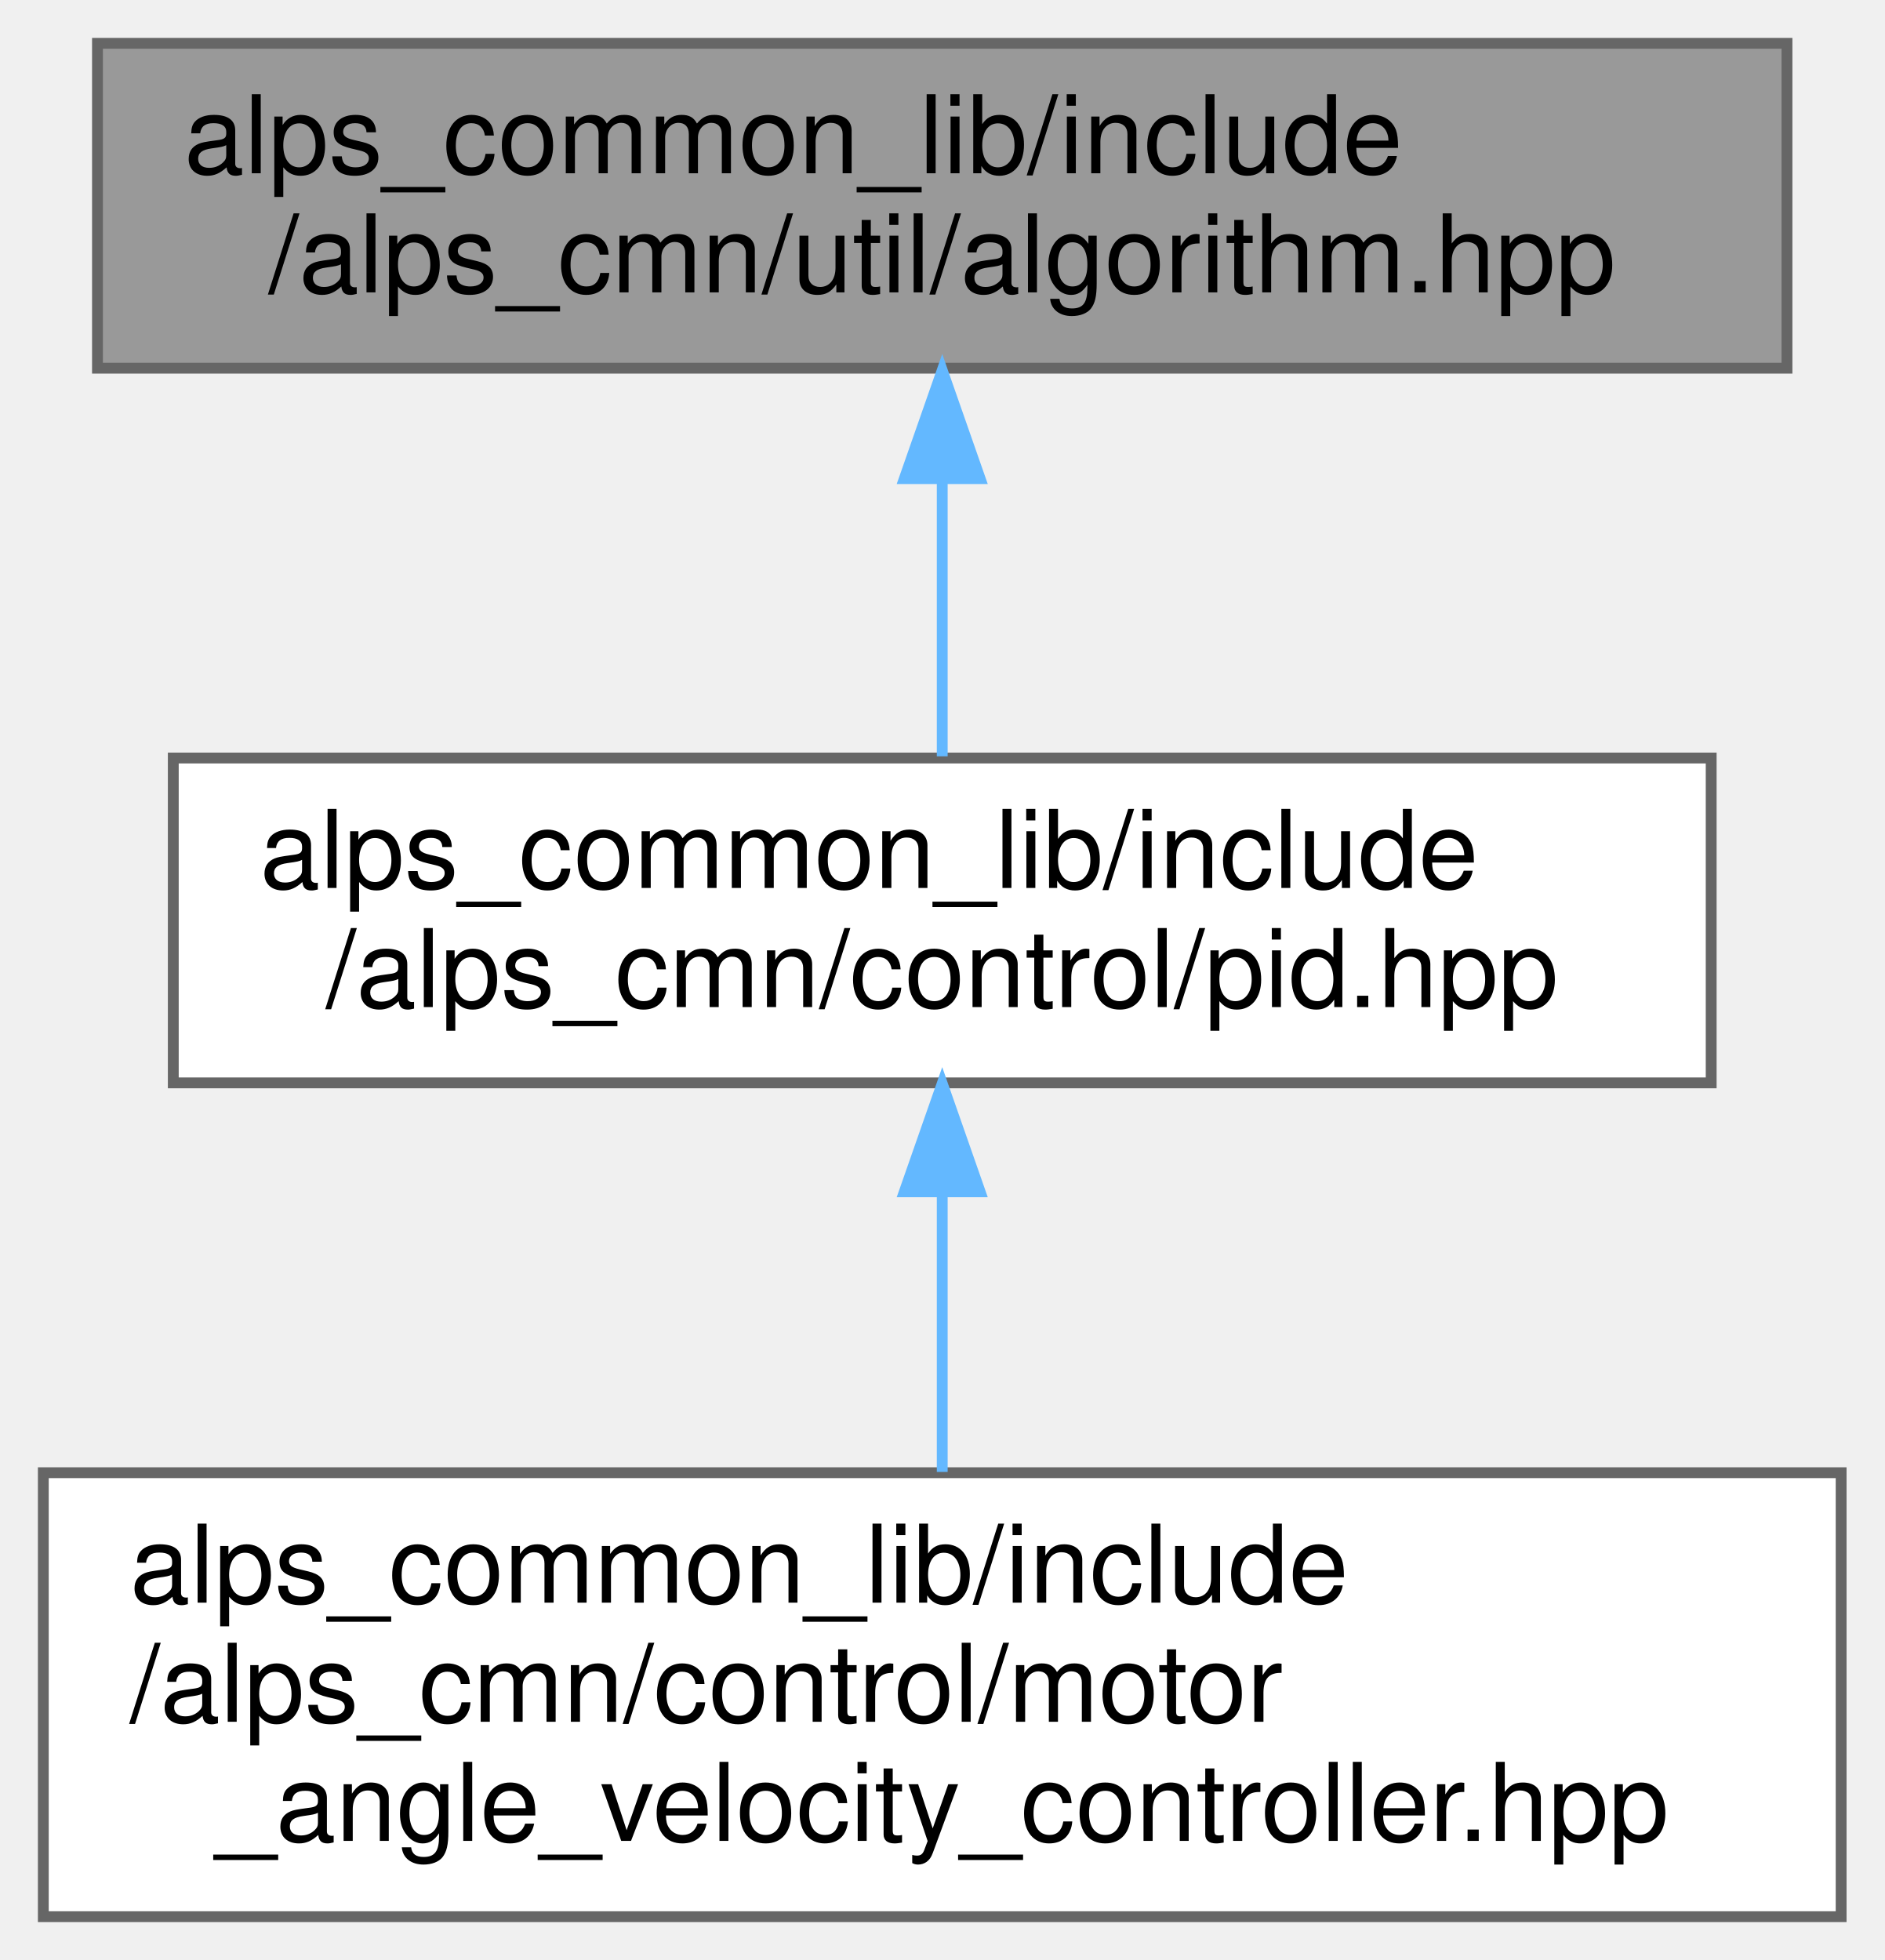
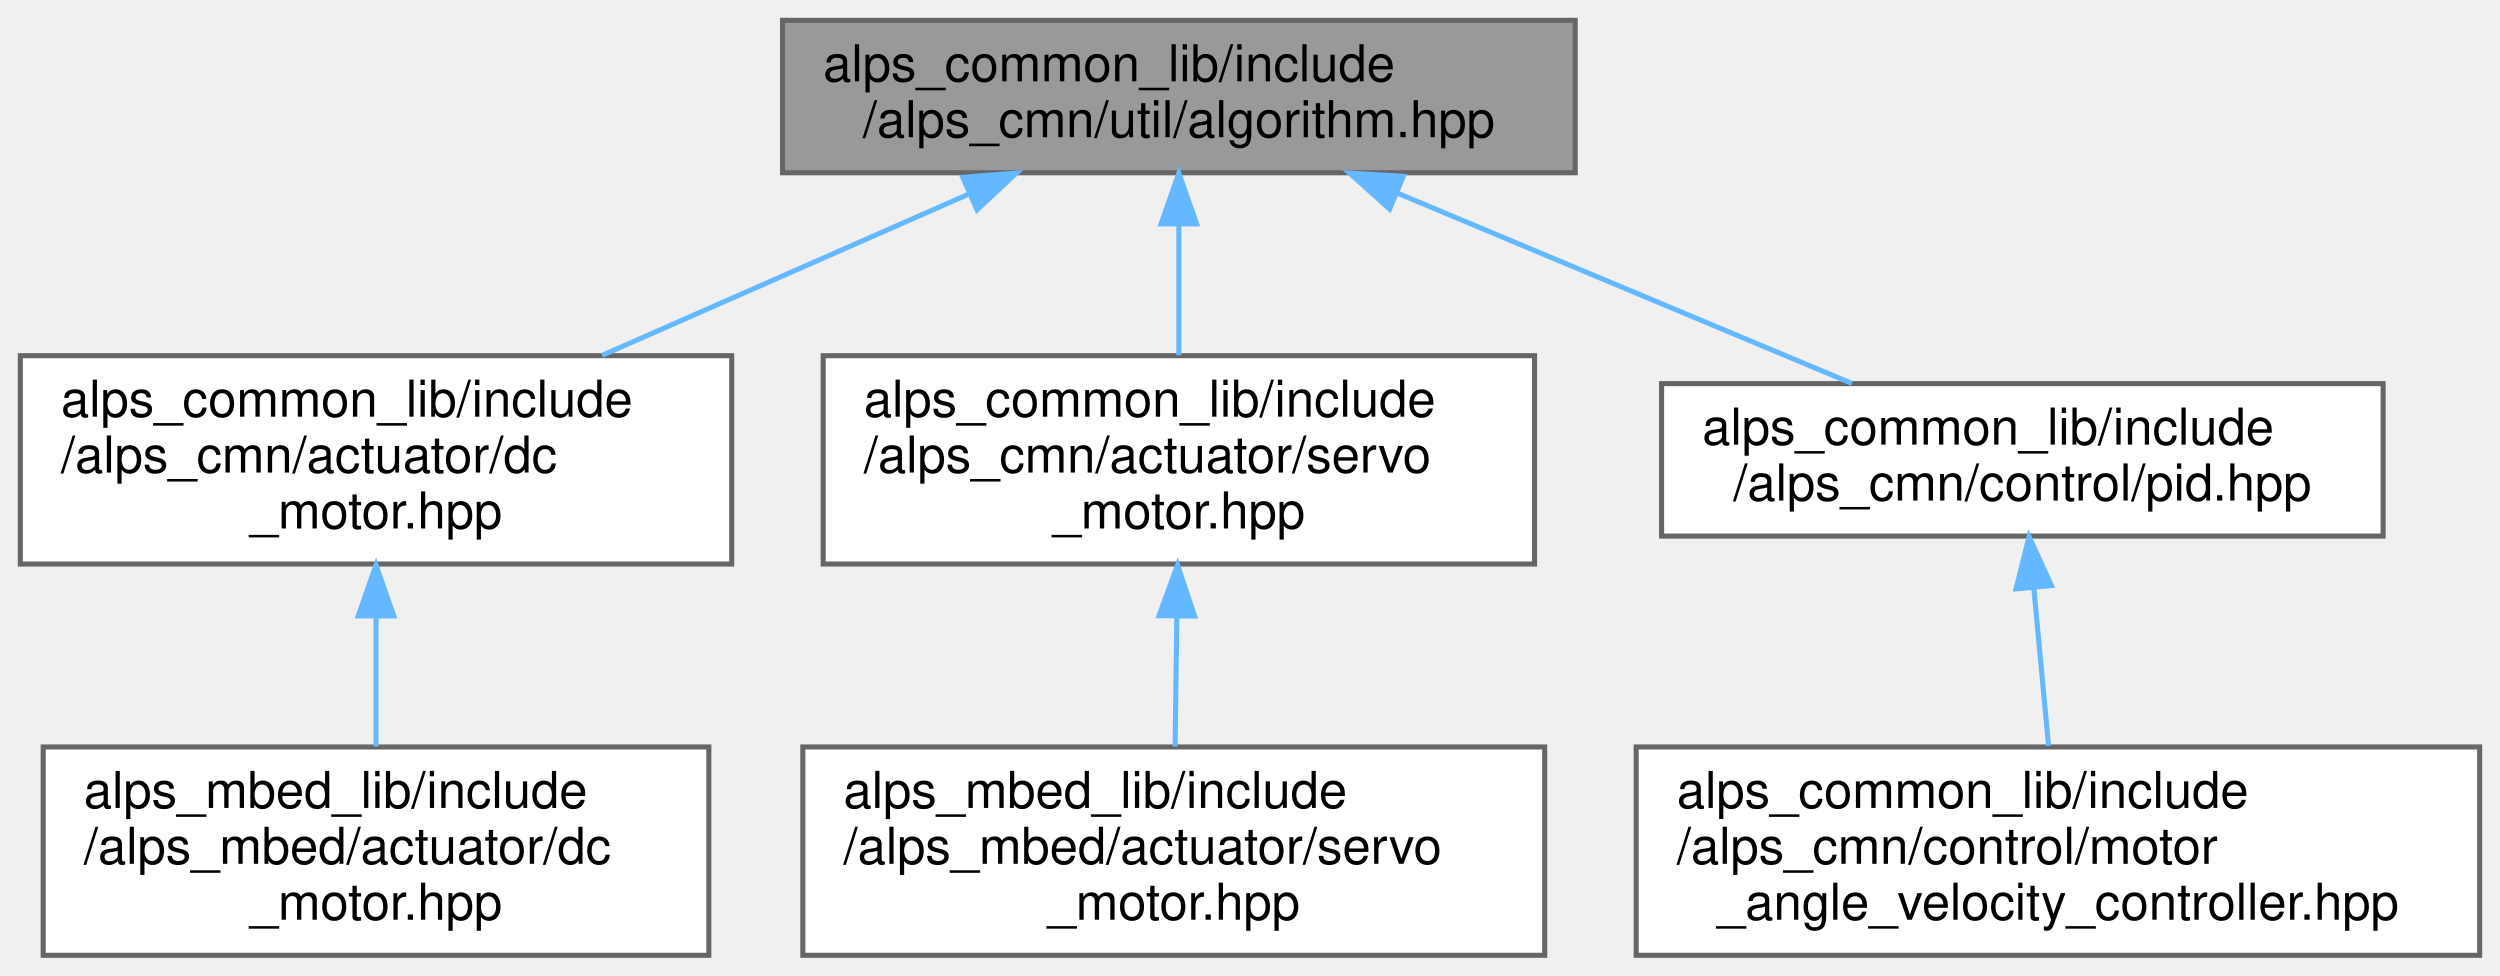
- <svg xmlns="http://www.w3.org/2000/svg" xmlns:xlink="http://www.w3.org/1999/xlink" width="174pt" height="181pt" viewBox="0.00 0.00 174.00 181.00">
-   <g id="graph0" class="graph" transform="scale(1 1) rotate(0) translate(4 177)">
+ <svg xmlns="http://www.w3.org/2000/svg" xmlns:xlink="http://www.w3.org/1999/xlink" width="492pt" height="192pt" viewBox="0.00 0.00 492.00 192.00">
+   <g id="graph0" class="graph" transform="scale(1 1) rotate(0) translate(4 188)">
    <g id="node1" class="node">
      <g id="a_node1">
        <a xlink:title=" ">
-           <polygon fill="#999999" stroke="#666666" points="161,-173 5,-173 5,-143 161,-143 161,-173" />
-           <text text-anchor="start" x="13" y="-161" font-family="Helvetica,sans-Serif" font-size="10.00">alps_common_lib/include</text>
-           <text text-anchor="middle" x="83" y="-150" font-family="Helvetica,sans-Serif" font-size="10.00">/alps_cmn/util/algorithm.hpp</text>
+           <polygon fill="#999999" stroke="#666666" points="306,-184 150,-184 150,-154 306,-154 306,-184" />
+           <text text-anchor="start" x="158" y="-172" font-family="Helvetica,sans-Serif" font-size="10.00">alps_common_lib/include</text>
+           <text text-anchor="middle" x="228" y="-161" font-family="Helvetica,sans-Serif" font-size="10.00">/alps_cmn/util/algorithm.hpp</text>
        </a>
      </g>
    </g>
    <g id="node2" class="node">
      <g id="a_node2">
-         <a xlink:href="pid_8hpp.html" target="_top" xlink:title=" ">
-           <polygon fill="white" stroke="#666666" points="154,-107 12,-107 12,-77 154,-77 154,-107" />
-           <text text-anchor="start" x="20" y="-95" font-family="Helvetica,sans-Serif" font-size="10.00">alps_common_lib/include</text>
-           <text text-anchor="middle" x="83" y="-84" font-family="Helvetica,sans-Serif" font-size="10.00">/alps_cmn/control/pid.hpp</text>
+         <a xlink:href="alps__common__lib_2include_2alps__cmn_2actuator_2dc__motor_8hpp.html" target="_top" xlink:title=" ">
+           <polygon fill="white" stroke="#666666" points="140,-118 0,-118 0,-77 140,-77 140,-118" />
+           <text text-anchor="start" x="8" y="-106" font-family="Helvetica,sans-Serif" font-size="10.00">alps_common_lib/include</text>
+           <text text-anchor="start" x="8" y="-95" font-family="Helvetica,sans-Serif" font-size="10.00">/alps_cmn/actuator/dc</text>
+           <text text-anchor="middle" x="70" y="-84" font-family="Helvetica,sans-Serif" font-size="10.00">_motor.hpp</text>
        </a>
      </g>
    </g>
    <g id="edge1" class="edge">
-       <path fill="none" stroke="#63b8ff" d="M83,-132.54C83,-123.96 83,-114.61 83,-107.16" />
-       <polygon fill="#63b8ff" stroke="#63b8ff" points="79.5,-132.8 83,-142.8 86.5,-132.8 79.5,-132.8" />
+       <path fill="none" stroke="#63b8ff" d="M186.86,-149.9C164.65,-140.13 137.21,-128.06 114.5,-118.07" />
+       <polygon fill="#63b8ff" stroke="#63b8ff" points="185.46,-153.11 196.03,-153.94 188.28,-146.71 185.46,-153.11" />
+     </g>
+     <g id="node4" class="node">
+       <g id="a_node4">
+         <a xlink:href="alps__common__lib_2include_2alps__cmn_2actuator_2servo__motor_8hpp.html" target="_top" xlink:title=" ">
+           <polygon fill="white" stroke="#666666" points="298,-118 158,-118 158,-77 298,-77 298,-118" />
+           <text text-anchor="start" x="166" y="-106" font-family="Helvetica,sans-Serif" font-size="10.00">alps_common_lib/include</text>
+           <text text-anchor="start" x="166" y="-95" font-family="Helvetica,sans-Serif" font-size="10.00">/alps_cmn/actuator/servo</text>
+           <text text-anchor="middle" x="228" y="-84" font-family="Helvetica,sans-Serif" font-size="10.00">_motor.hpp</text>
+         </a>
+       </g>
+     </g>
+     <g id="edge3" class="edge">
+       <path fill="none" stroke="#63b8ff" d="M228,-143.91C228,-135.47 228,-126.1 228,-118.07" />
+       <polygon fill="#63b8ff" stroke="#63b8ff" points="224.5,-143.94 228,-153.94 231.5,-143.94 224.5,-143.94" />
+     </g>
+     <g id="node6" class="node">
+       <g id="a_node6">
+         <a xlink:href="pid_8hpp.html" target="_top" xlink:title=" ">
+           <polygon fill="white" stroke="#666666" points="465,-112.5 323,-112.5 323,-82.5 465,-82.5 465,-112.5" />
+           <text text-anchor="start" x="331" y="-100.5" font-family="Helvetica,sans-Serif" font-size="10.00">alps_common_lib/include</text>
+           <text text-anchor="middle" x="394" y="-89.5" font-family="Helvetica,sans-Serif" font-size="10.00">/alps_cmn/control/pid.hpp</text>
+         </a>
+       </g>
+     </g>
+     <g id="edge5" class="edge">
+       <path fill="none" stroke="#63b8ff" d="M271.09,-149.96C298.96,-138.29 334.71,-123.32 360.46,-112.54" />
+       <polygon fill="#63b8ff" stroke="#63b8ff" points="269.47,-146.85 261.59,-153.94 272.17,-153.3 269.47,-146.85" />
    </g>
    <g id="node3" class="node">
      <g id="a_node3">
-         <a xlink:href="motor__angle__velocity__controller_8hpp.html" target="_top" xlink:title=" ">
-           <polygon fill="white" stroke="#666666" points="166,-41 0,-41 0,0 166,0 166,-41" />
-           <text text-anchor="start" x="8" y="-29" font-family="Helvetica,sans-Serif" font-size="10.00">alps_common_lib/include</text>
-           <text text-anchor="start" x="8" y="-18" font-family="Helvetica,sans-Serif" font-size="10.00">/alps_cmn/control/motor</text>
-           <text text-anchor="middle" x="83" y="-7" font-family="Helvetica,sans-Serif" font-size="10.00">_angle_velocity_controller.hpp</text>
+         <a xlink:href="alps__mbed__lib_2include_2alps__mbed_2actuator_2dc__motor_8hpp.html" target="_top" xlink:title=" ">
+           <polygon fill="white" stroke="#666666" points="135.5,-41 4.5,-41 4.5,0 135.5,0 135.5,-41" />
+           <text text-anchor="start" x="12.5" y="-29" font-family="Helvetica,sans-Serif" font-size="10.00">alps_mbed_lib/include</text>
+           <text text-anchor="start" x="12.5" y="-18" font-family="Helvetica,sans-Serif" font-size="10.00">/alps_mbed/actuator/dc</text>
+           <text text-anchor="middle" x="70" y="-7" font-family="Helvetica,sans-Serif" font-size="10.00">_motor.hpp</text>
        </a>
      </g>
    </g>
    <g id="edge2" class="edge">
-       <path fill="none" stroke="#63b8ff" d="M83,-66.91C83,-58.47 83,-49.1 83,-41.07" />
-       <polygon fill="#63b8ff" stroke="#63b8ff" points="79.5,-66.94 83,-76.94 86.5,-66.94 79.5,-66.94" />
+       <path fill="none" stroke="#63b8ff" d="M70,-66.69C70,-58.08 70,-48.9 70,-41.07" />
+       <polygon fill="#63b8ff" stroke="#63b8ff" points="66.5,-66.79 70,-76.79 73.5,-66.79 66.5,-66.79" />
+     </g>
+     <g id="node5" class="node">
+       <g id="a_node5">
+         <a xlink:href="alps__mbed__lib_2include_2alps__mbed_2actuator_2servo__motor_8hpp.html" target="_top" xlink:title=" ">
+           <polygon fill="white" stroke="#666666" points="300,-41 154,-41 154,0 300,0 300,-41" />
+           <text text-anchor="start" x="162" y="-29" font-family="Helvetica,sans-Serif" font-size="10.00">alps_mbed_lib/include</text>
+           <text text-anchor="start" x="162" y="-18" font-family="Helvetica,sans-Serif" font-size="10.00">/alps_mbed/actuator/servo</text>
+           <text text-anchor="middle" x="227" y="-7" font-family="Helvetica,sans-Serif" font-size="10.00">_motor.hpp</text>
+         </a>
+       </g>
+     </g>
+     <g id="edge4" class="edge">
+       <path fill="none" stroke="#63b8ff" d="M227.6,-66.69C227.49,-58.08 227.37,-48.9 227.26,-41.07" />
+       <polygon fill="#63b8ff" stroke="#63b8ff" points="224.1,-66.84 227.74,-76.79 231.1,-66.75 224.1,-66.84" />
+     </g>
+     <g id="node7" class="node">
+       <g id="a_node7">
+         <a xlink:href="motor__angle__velocity__controller_8hpp.html" target="_top" xlink:title=" ">
+           <polygon fill="white" stroke="#666666" points="484,-41 318,-41 318,0 484,0 484,-41" />
+           <text text-anchor="start" x="326" y="-29" font-family="Helvetica,sans-Serif" font-size="10.00">alps_common_lib/include</text>
+           <text text-anchor="start" x="326" y="-18" font-family="Helvetica,sans-Serif" font-size="10.00">/alps_cmn/control/motor</text>
+           <text text-anchor="middle" x="401" y="-7" font-family="Helvetica,sans-Serif" font-size="10.00">_angle_velocity_controller.hpp</text>
+         </a>
+       </g>
+     </g>
+     <g id="edge6" class="edge">
+       <path fill="none" stroke="#63b8ff" d="M396.26,-72.23C397.2,-62.2 398.27,-50.71 399.16,-41.2" />
+       <polygon fill="#63b8ff" stroke="#63b8ff" points="392.76,-72.11 395.32,-82.39 399.73,-72.76 392.76,-72.11" />
    </g>
  </g>
</svg>
